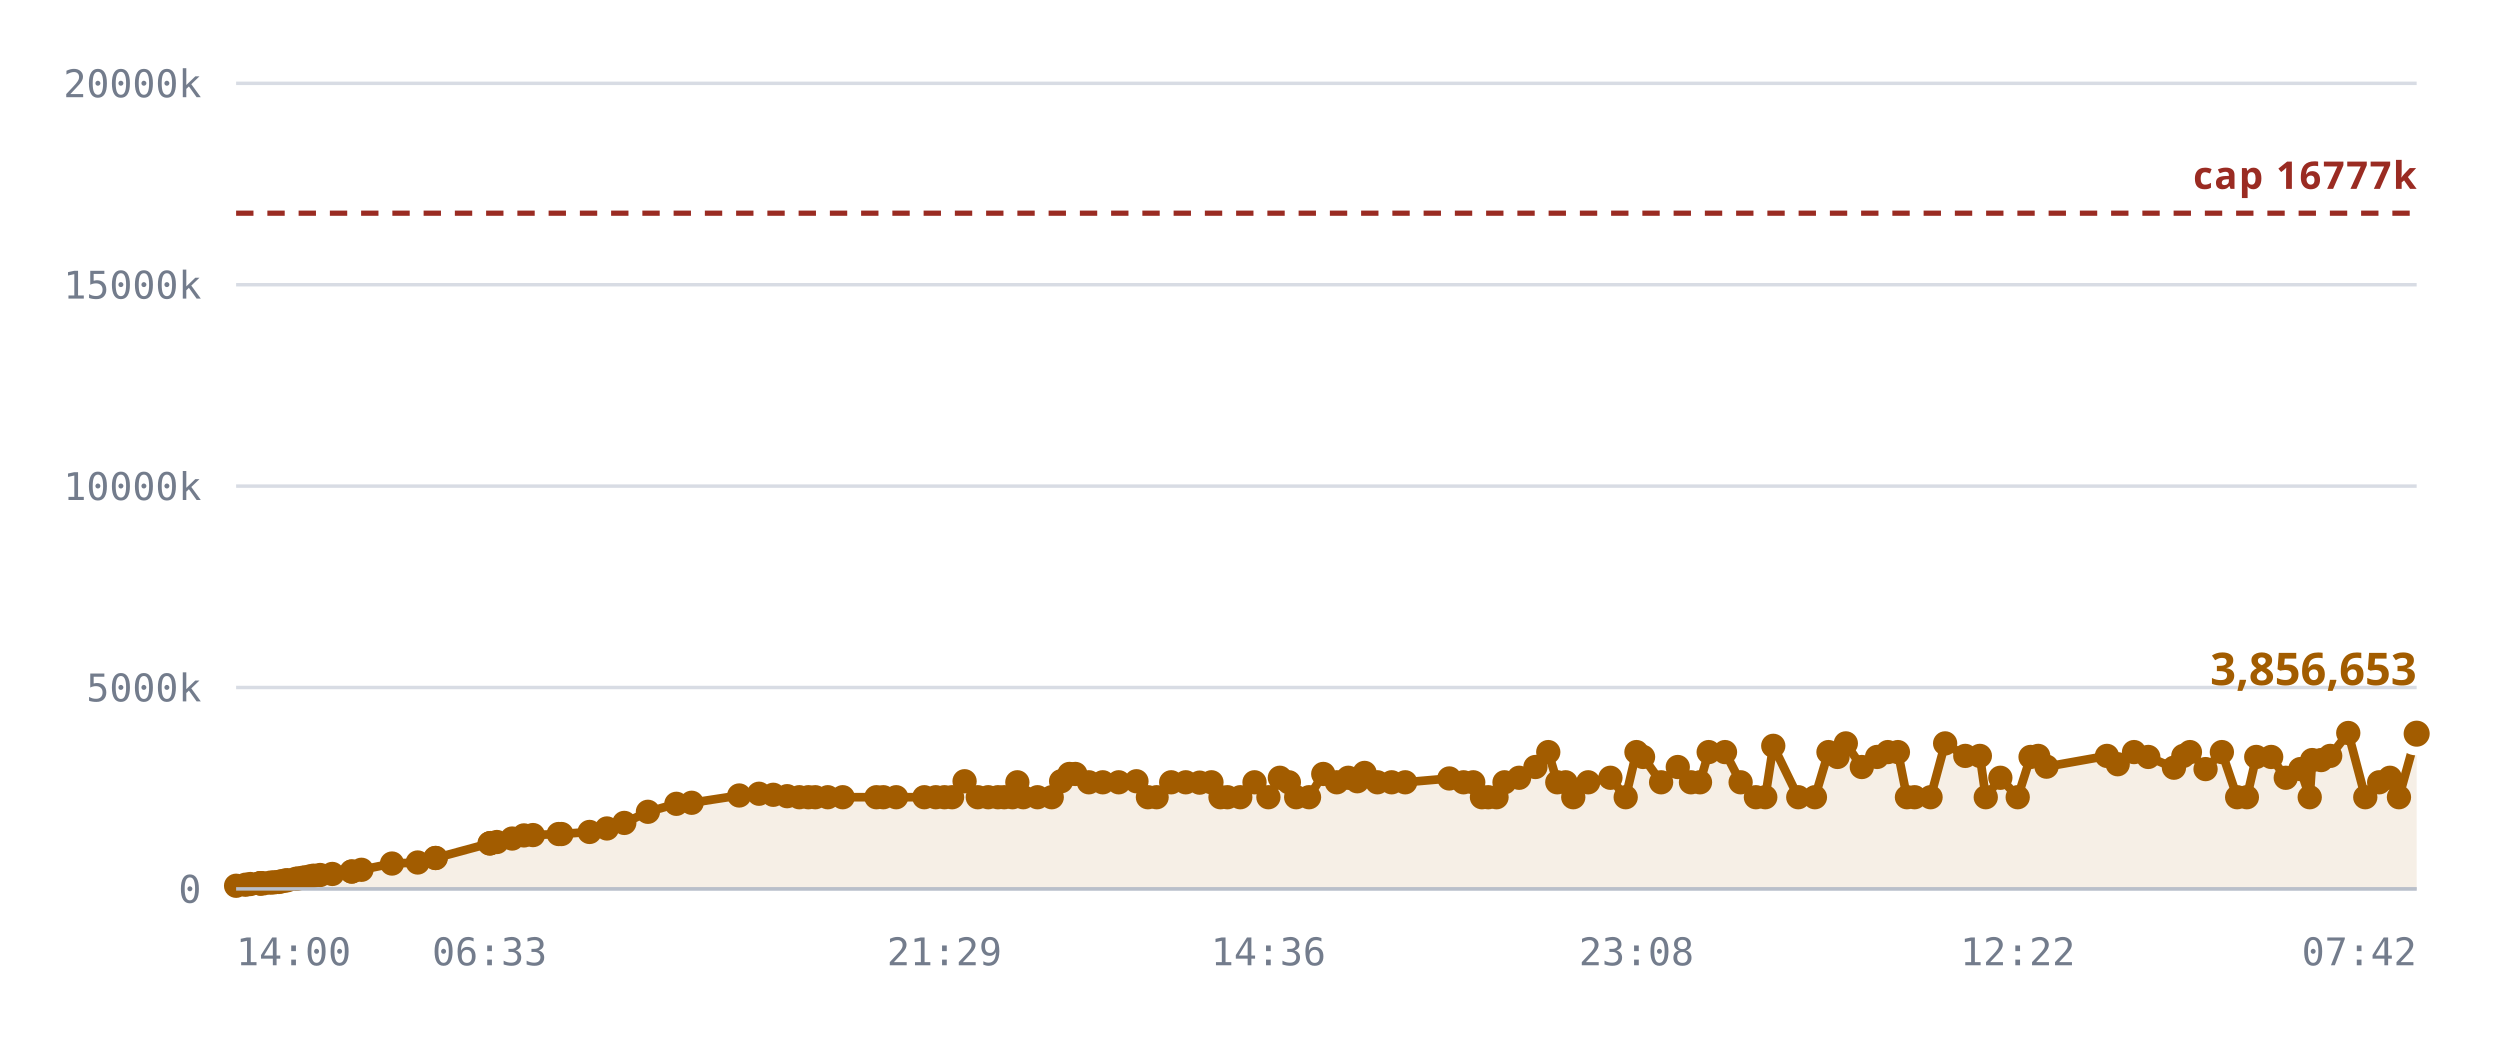
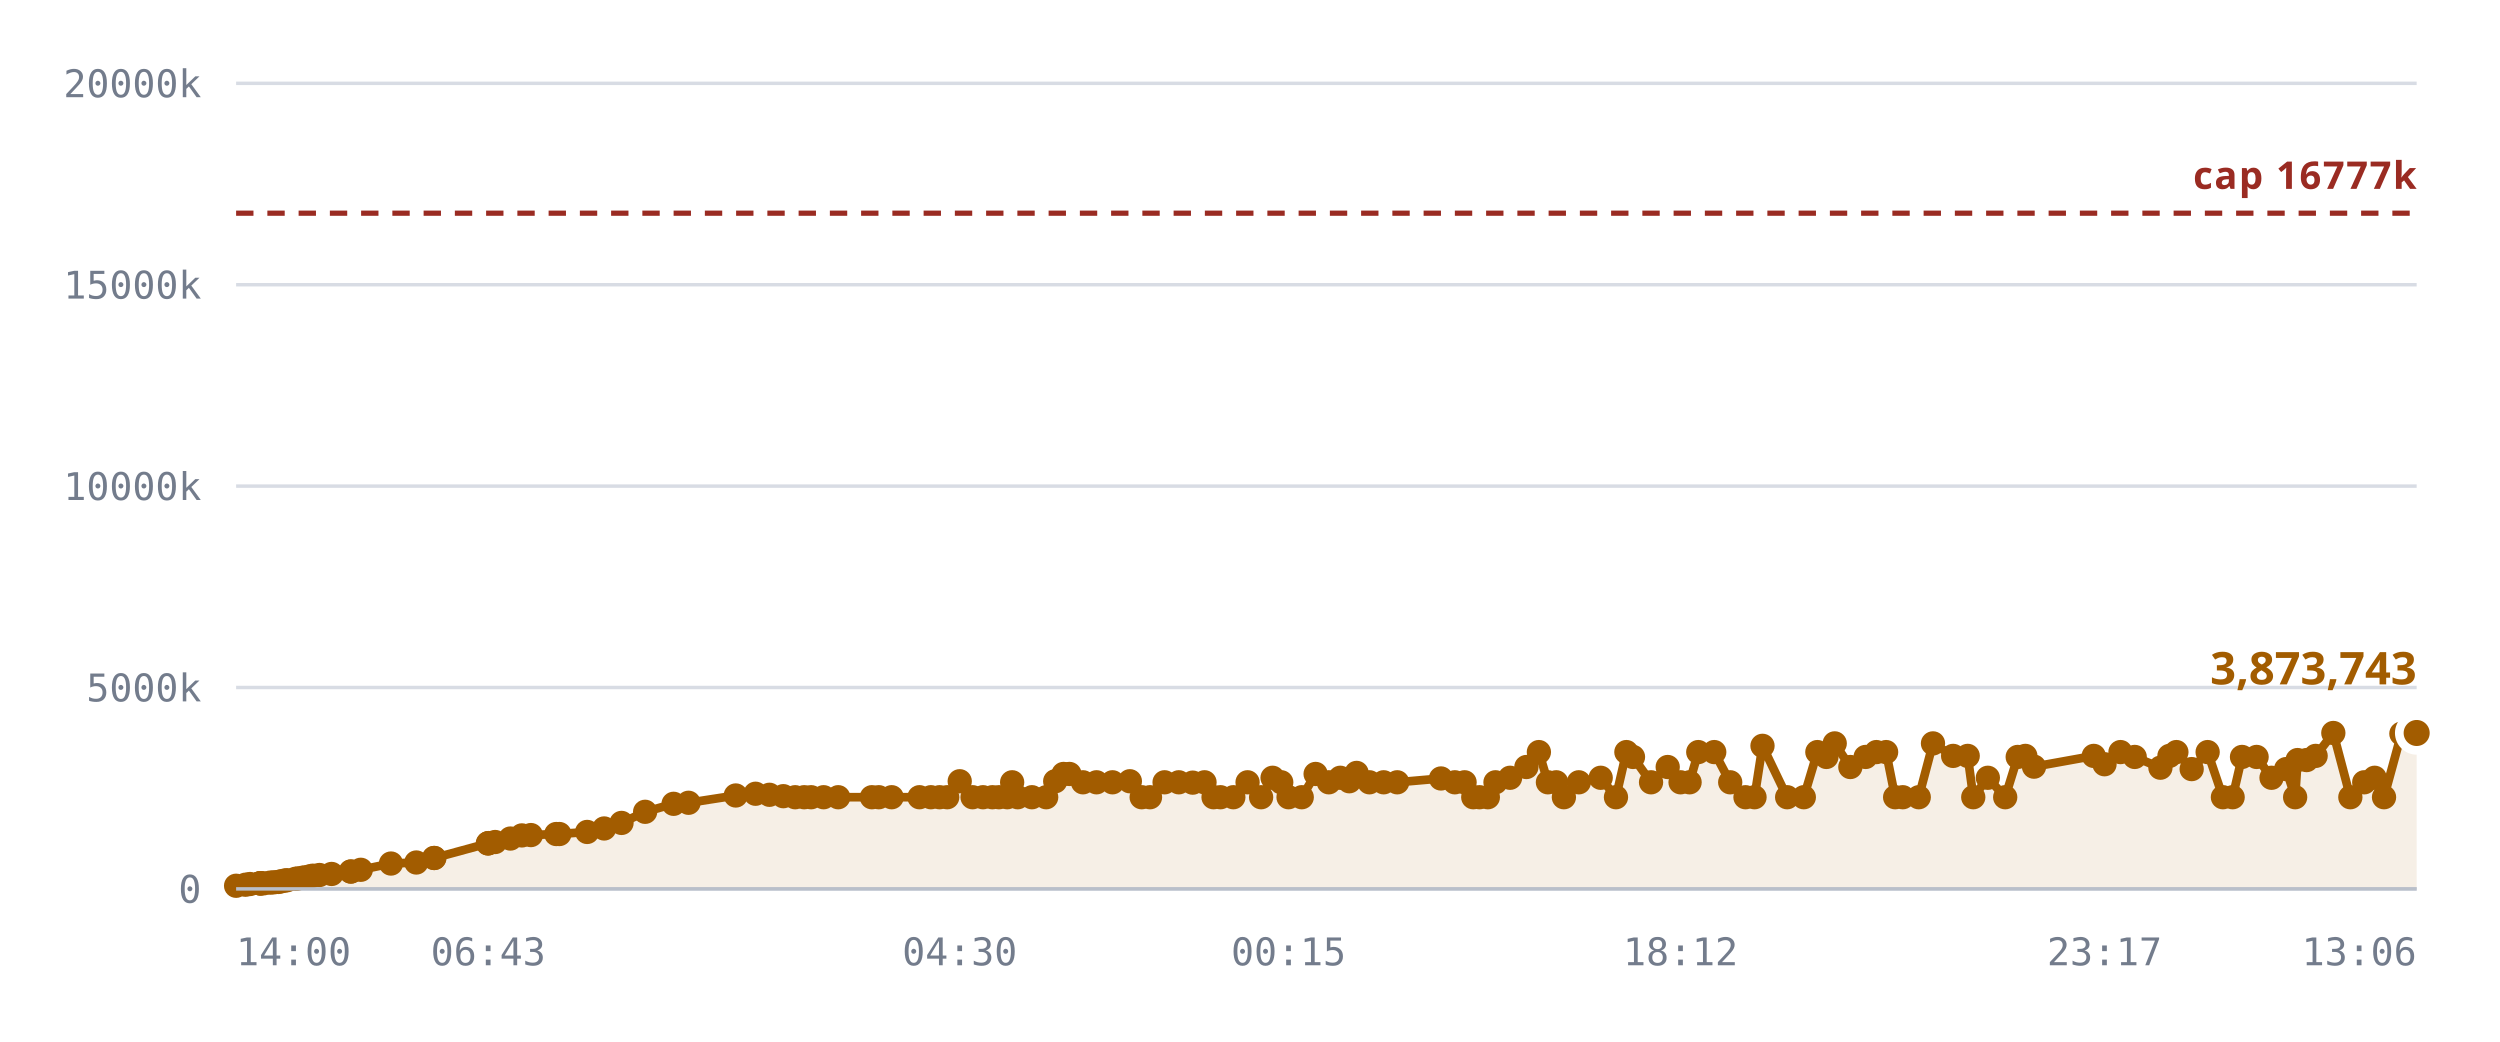
<svg xmlns="http://www.w3.org/2000/svg" viewBox="0 0 720 300" role="img" aria-label="Notes stored against the 16,777,216 cap">
  <style>
    .grid      { stroke: var(--chart-grid, #d8dce4); stroke-width: 1; }
    .cap       { stroke: var(--chart-cap, #9a2b22); stroke-width: 1.5; stroke-dasharray: 5 4; }
    .cap-label { fill: var(--chart-cap, #9a2b22); font: 600 11px Archivo, system-ui, sans-serif; letter-spacing: .04em; }
    .tick      { fill: var(--chart-muted, #737c8c); font: 500 11px "IBM Plex Mono", ui-monospace, monospace; }
    .tick-y    { text-anchor: end; }
    .tick-x    { text-anchor: middle; }
    .series    { fill: none; stroke: var(--chart-line, #a25c00); stroke-width: 2.5; stroke-linejoin: round; stroke-linecap: round; }
    .fill      { fill: var(--chart-fill, rgba(162,92,0,.10)); stroke: none; }
    .dot       { fill: var(--chart-line, #a25c00); }
    .dot-last  { stroke: var(--chart-bg, #fff); stroke-width: 2.5; }
    .end-label { fill: var(--chart-line, #a25c00); font: 700 13px Archivo, system-ui, sans-serif; }
    .axis      { stroke: var(--chart-axis, #b9bfca); stroke-width: 1; }
  </style>
  <line x1="68" y1="256.0" x2="696" y2="256.0" class="grid" />
  <text x="58" y="260.0" class="tick tick-y">0</text>
  <line x1="68" y1="198.0" x2="696" y2="198.0" class="grid" />
  <text x="58" y="202.0" class="tick tick-y">5000k</text>
  <line x1="68" y1="140.0" x2="696" y2="140.0" class="grid" />
  <text x="58" y="144.0" class="tick tick-y">10000k</text>
  <line x1="68" y1="82.0" x2="696" y2="82.0" class="grid" />
  <text x="58" y="86.0" class="tick tick-y">15000k</text>
  <line x1="68" y1="24.0" x2="696" y2="24.0" class="grid" />
  <text x="58" y="28.0" class="tick tick-y">20000k</text>
-   <path d="M68.0,255.1 L70.7,254.8 L72.1,254.6 L74.8,254.4 L74.9,254.4 L75.0,254.4 L75.2,254.4 L75.9,254.4 L77.9,254.2 L79.0,254.1 L80.3,254.0 L81.1,253.8 L82.1,253.6 L82.8,253.5 L85.2,253.1 L85.9,253.0 L87.2,252.8 L87.9,252.7 L89.3,252.4 L90.3,252.2 L92.2,252.0 L95.7,251.7 L101.3,251.0 L101.3,251.0 L104.1,250.5 L112.9,248.7 L120.3,248.4 L125.4,247.1 L125.5,247.1 L141.0,242.9 L141.1,242.9 L141.3,242.8 L143.1,242.5 L147.5,241.5 L150.9,240.6 L153.5,240.5 L160.9,240.2 L161.7,240.2 L169.8,239.6 L174.8,238.6 L179.8,237.0 L186.6,233.8 L194.8,231.5 L199.2,231.2 L212.9,229.1 L218.6,228.6 L222.7,228.9 L226.7,229.3 L230.2,229.6 L232.8,229.6 L234.8,229.6 L238.4,229.6 L242.7,229.6 L252.4,229.6 L254.4,229.6 L258.1,229.6 L266.2,229.6 L269.5,229.6 L272.0,229.6 L274.2,229.6 L277.8,225.0 L281.6,229.6 L284.6,229.6 L287.4,229.6 L289.2,229.6 L291.6,229.6 L293.0,225.3 L294.7,229.6 L298.8,229.6 L302.9,229.6 L305.6,225.0 L308.0,222.9 L309.7,222.9 L313.6,225.3 L317.6,225.3 L322.2,225.3 L327.3,225.0 L330.6,229.6 L333.1,229.6 L337.3,225.3 L341.5,225.3 L345.5,225.4 L348.9,225.3 L351.5,229.6 L353.5,229.6 L357.2,229.6 L361.3,225.3 L365.3,229.6 L368.6,224.0 L371.2,225.3 L373.3,229.6 L377.0,229.6 L381.1,222.9 L385.0,225.3 L388.3,224.0 L390.9,225.0 L393.0,222.6 L396.7,225.3 L400.8,225.3 L404.7,225.3 L417.4,224.2 L421.5,225.3 L424.3,225.3 L426.8,229.6 L428.6,229.6 L431.0,229.6 L433.3,225.3 L437.5,224.0 L442.2,220.9 L445.9,216.6 L448.5,225.3 L450.9,225.3 L453.1,229.6 L457.4,225.3 L463.8,224.0 L468.2,229.6 L471.3,216.6 L473.2,218.0 L478.4,225.3 L483.2,220.9 L487.0,225.3 L489.6,225.3 L492.1,216.6 L496.8,216.6 L501.3,225.3 L505.7,229.6 L508.4,229.6 L510.7,214.8 L517.9,229.6 L522.7,229.6 L526.6,216.6 L529.2,218.0 L531.6,214.1 L536.2,220.9 L540.6,218.0 L543.7,216.6 L546.6,216.6 L549.2,229.6 L551.4,229.6 L556.0,229.6 L560.2,214.1 L566.0,217.7 L570.2,217.7 L571.9,229.6 L576.1,224.0 L581.1,229.6 L584.8,218.0 L587.0,217.7 L589.4,220.8 L606.8,217.7 L609.9,220.1 L614.6,216.6 L618.7,218.0 L626.1,221.1 L628.8,217.7 L630.7,216.6 L635.2,221.5 L639.9,216.6 L644.3,229.6 L647.1,229.6 L649.8,218.0 L654.1,218.0 L658.3,224.0 L662.5,221.5 L665.2,229.6 L665.9,218.9 L668.5,218.9 L671.1,217.7 L676.3,211.1 L681.2,229.6 L685.2,225.3 L688.3,224.0 L690.9,229.6 L696.0,211.3 L696.0,256.0 L68.0,256.0 Z" class="fill" />
+   <path d="M68.0,255.1 L70.7,254.8 L72.0,254.6 L74.8,254.4 L74.9,254.4 L74.9,254.4 L75.2,254.4 L75.9,254.4 L77.8,254.2 L78.9,254.1 L80.2,254.0 L81.0,253.8 L82.0,253.6 L82.7,253.5 L85.1,253.1 L85.8,253.0 L87.1,252.8 L87.8,252.7 L89.2,252.4 L90.1,252.2 L92.0,252.0 L95.5,251.7 L101.0,251.0 L101.1,251.0 L103.9,250.5 L112.6,248.7 L119.9,248.4 L125.0,247.1 L125.1,247.1 L140.5,242.9 L140.6,242.9 L140.7,242.8 L142.6,242.5 L147.0,241.5 L150.3,240.6 L152.9,240.5 L160.2,240.2 L161.1,240.2 L169.1,239.6 L174.0,238.6 L179.0,237.0 L185.8,233.8 L194.0,231.5 L198.3,231.2 L211.9,229.1 L217.6,228.6 L221.6,228.9 L225.6,229.3 L229.0,229.6 L231.6,229.6 L233.6,229.6 L237.2,229.6 L241.4,229.6 L251.1,229.6 L253.1,229.6 L256.8,229.6 L264.8,229.6 L268.1,229.6 L270.6,229.6 L272.8,229.6 L276.4,225.0 L280.1,229.6 L283.1,229.6 L285.8,229.6 L287.7,229.6 L290.1,229.6 L291.5,225.3 L293.1,229.6 L297.2,229.6 L301.3,229.6 L303.9,225.0 L306.3,222.9 L308.0,222.9 L311.9,225.3 L315.8,225.3 L320.4,225.3 L325.4,225.0 L328.8,229.6 L331.2,229.6 L335.4,225.3 L339.5,225.3 L343.5,225.4 L346.9,225.3 L349.5,229.6 L351.5,229.6 L355.2,229.6 L359.3,225.3 L363.2,229.6 L366.5,224.0 L369.0,225.3 L371.1,229.6 L374.9,229.6 L378.9,222.9 L382.7,225.3 L386.0,224.0 L388.6,225.0 L390.7,222.6 L394.4,225.3 L398.5,225.3 L402.4,225.3 L415.0,224.2 L419.0,225.3 L421.8,225.3 L424.3,229.6 L426.1,229.6 L428.5,229.6 L430.7,225.3 L434.9,224.0 L439.6,220.9 L443.2,216.6 L445.8,225.3 L448.2,225.3 L450.4,229.6 L454.7,225.3 L461.0,224.0 L465.4,229.6 L468.4,216.6 L470.3,218.0 L475.5,225.3 L480.3,220.9 L484.0,225.3 L486.6,225.3 L489.1,216.6 L493.7,216.6 L498.3,225.3 L502.7,229.6 L505.3,229.6 L507.6,214.8 L514.7,229.6 L519.5,229.6 L523.4,216.6 L526.0,218.0 L528.4,214.1 L532.9,220.9 L537.3,218.0 L540.4,216.6 L543.2,216.6 L545.8,229.6 L548.0,229.6 L552.6,229.6 L556.7,214.1 L562.5,217.7 L566.7,217.7 L568.3,229.6 L572.5,224.0 L577.5,229.6 L581.1,218.0 L583.3,217.7 L585.8,220.8 L603.0,217.7 L606.1,220.1 L610.7,216.6 L614.8,218.0 L622.2,221.1 L624.8,217.7 L626.8,216.6 L631.2,221.5 L635.8,216.6 L640.2,229.6 L643.0,229.6 L645.7,218.0 L649.9,218.0 L654.2,224.0 L658.4,221.5 L661.0,229.6 L661.7,218.9 L664.3,218.9 L666.9,217.7 L672.0,211.1 L676.9,229.6 L680.9,225.3 L683.9,224.0 L686.6,229.6 L691.6,211.3 L696.0,211.1 L696.0,256.0 L68.0,256.0 Z" class="fill" />
  <line x1="68" y1="61.4" x2="696" y2="61.4" class="cap" />
  <text x="696" y="54.4" class="cap-label" text-anchor="end">cap 16777k</text>
-   <path d="M68.0,255.1 L70.7,254.8 L72.1,254.6 L74.8,254.4 L74.9,254.4 L75.0,254.4 L75.2,254.4 L75.9,254.4 L77.9,254.2 L79.0,254.1 L80.3,254.0 L81.1,253.8 L82.1,253.6 L82.8,253.5 L85.2,253.1 L85.9,253.0 L87.2,252.8 L87.9,252.7 L89.3,252.4 L90.3,252.2 L92.2,252.0 L95.7,251.7 L101.3,251.0 L101.3,251.0 L104.1,250.5 L112.9,248.7 L120.3,248.4 L125.4,247.1 L125.5,247.1 L141.0,242.9 L141.1,242.9 L141.3,242.8 L143.1,242.5 L147.5,241.5 L150.9,240.6 L153.5,240.5 L160.9,240.2 L161.7,240.2 L169.8,239.6 L174.8,238.6 L179.8,237.0 L186.6,233.8 L194.8,231.5 L199.2,231.2 L212.9,229.1 L218.6,228.6 L222.7,228.9 L226.7,229.3 L230.2,229.6 L232.8,229.6 L234.8,229.6 L238.4,229.6 L242.7,229.6 L252.4,229.6 L254.4,229.6 L258.1,229.6 L266.2,229.6 L269.5,229.6 L272.0,229.6 L274.2,229.6 L277.8,225.0 L281.6,229.6 L284.6,229.6 L287.4,229.6 L289.2,229.6 L291.6,229.6 L293.0,225.3 L294.7,229.6 L298.8,229.6 L302.9,229.6 L305.6,225.0 L308.0,222.9 L309.7,222.9 L313.6,225.3 L317.6,225.3 L322.2,225.3 L327.3,225.0 L330.6,229.6 L333.1,229.6 L337.3,225.3 L341.5,225.3 L345.5,225.4 L348.9,225.3 L351.5,229.6 L353.5,229.6 L357.2,229.6 L361.3,225.3 L365.3,229.6 L368.6,224.0 L371.2,225.3 L373.3,229.6 L377.0,229.6 L381.1,222.9 L385.0,225.3 L388.3,224.0 L390.9,225.0 L393.0,222.6 L396.7,225.3 L400.8,225.3 L404.7,225.3 L417.4,224.2 L421.5,225.3 L424.3,225.3 L426.8,229.6 L428.6,229.6 L431.0,229.6 L433.3,225.3 L437.5,224.0 L442.2,220.9 L445.9,216.6 L448.5,225.3 L450.9,225.3 L453.1,229.6 L457.4,225.3 L463.8,224.0 L468.2,229.6 L471.3,216.6 L473.2,218.0 L478.4,225.3 L483.2,220.9 L487.0,225.3 L489.6,225.3 L492.1,216.6 L496.8,216.6 L501.3,225.3 L505.7,229.6 L508.4,229.6 L510.7,214.8 L517.9,229.6 L522.7,229.6 L526.6,216.6 L529.2,218.0 L531.6,214.1 L536.2,220.9 L540.6,218.0 L543.7,216.6 L546.6,216.6 L549.2,229.6 L551.4,229.6 L556.0,229.6 L560.2,214.1 L566.0,217.7 L570.2,217.7 L571.9,229.6 L576.1,224.0 L581.1,229.6 L584.8,218.0 L587.0,217.7 L589.4,220.8 L606.8,217.7 L609.9,220.1 L614.6,216.6 L618.7,218.0 L626.1,221.1 L628.8,217.7 L630.7,216.6 L635.2,221.5 L639.9,216.6 L644.3,229.6 L647.1,229.6 L649.8,218.0 L654.1,218.0 L658.3,224.0 L662.5,221.5 L665.2,229.6 L665.9,218.9 L668.5,218.9 L671.1,217.7 L676.3,211.1 L681.2,229.6 L685.2,225.3 L688.3,224.0 L690.9,229.6 L696.0,211.3" class="series" />
+   <path d="M68.0,255.1 L70.7,254.8 L72.0,254.6 L74.8,254.4 L74.9,254.4 L74.9,254.4 L75.2,254.4 L75.9,254.4 L77.8,254.2 L78.9,254.1 L80.2,254.0 L81.0,253.8 L82.0,253.6 L82.7,253.5 L85.1,253.1 L85.8,253.0 L87.1,252.8 L87.8,252.7 L89.2,252.4 L90.1,252.2 L92.0,252.0 L95.5,251.7 L101.0,251.0 L101.1,251.0 L103.9,250.5 L112.6,248.7 L119.9,248.4 L125.0,247.1 L125.1,247.1 L140.5,242.9 L140.6,242.9 L140.7,242.8 L142.6,242.5 L147.0,241.5 L150.3,240.6 L152.9,240.5 L160.2,240.2 L161.1,240.2 L169.1,239.6 L174.0,238.6 L179.0,237.0 L185.8,233.8 L194.0,231.5 L198.3,231.2 L211.9,229.1 L217.6,228.6 L221.6,228.9 L225.6,229.3 L229.0,229.6 L231.6,229.6 L233.6,229.6 L237.2,229.6 L241.4,229.6 L251.1,229.6 L253.1,229.6 L256.8,229.6 L264.8,229.6 L268.1,229.6 L270.6,229.6 L272.8,229.6 L276.4,225.0 L280.1,229.6 L283.1,229.6 L285.8,229.6 L287.7,229.6 L290.1,229.6 L291.5,225.3 L293.1,229.6 L297.2,229.6 L301.3,229.6 L303.9,225.0 L306.3,222.9 L308.0,222.9 L311.9,225.3 L315.8,225.3 L320.4,225.3 L325.4,225.0 L328.8,229.6 L331.2,229.6 L335.4,225.3 L339.5,225.3 L343.5,225.4 L346.9,225.3 L349.5,229.6 L351.5,229.6 L355.2,229.6 L359.3,225.3 L363.2,229.6 L366.5,224.0 L369.0,225.3 L371.1,229.6 L374.9,229.6 L378.9,222.9 L382.7,225.3 L386.0,224.0 L388.6,225.0 L390.7,222.6 L394.4,225.3 L398.5,225.3 L402.4,225.3 L415.0,224.2 L419.0,225.3 L421.8,225.3 L424.3,229.6 L426.1,229.6 L428.5,229.6 L430.7,225.3 L434.9,224.0 L439.6,220.9 L443.2,216.6 L445.8,225.3 L448.2,225.3 L450.4,229.6 L454.7,225.3 L461.0,224.0 L465.4,229.6 L468.4,216.6 L470.3,218.0 L475.5,225.3 L480.3,220.9 L484.0,225.3 L486.6,225.3 L489.1,216.6 L493.7,216.6 L498.3,225.3 L502.7,229.6 L505.3,229.6 L507.6,214.8 L514.7,229.6 L519.5,229.6 L523.4,216.6 L526.0,218.0 L528.4,214.1 L532.9,220.9 L537.3,218.0 L540.4,216.6 L543.2,216.6 L545.8,229.6 L548.0,229.6 L552.6,229.6 L556.7,214.1 L562.5,217.7 L566.7,217.7 L568.3,229.6 L572.5,224.0 L577.5,229.6 L581.1,218.0 L583.3,217.7 L585.8,220.8 L603.0,217.7 L606.1,220.1 L610.7,216.6 L614.8,218.0 L622.2,221.1 L624.8,217.7 L626.8,216.6 L631.2,221.5 L635.8,216.6 L640.2,229.6 L643.0,229.6 L645.7,218.0 L649.9,218.0 L654.2,224.0 L658.4,221.5 L661.0,229.6 L661.7,218.9 L664.3,218.9 L666.9,217.7 L672.0,211.1 L676.9,229.6 L680.9,225.3 L683.9,224.0 L686.6,229.6 L691.6,211.3 L696.0,211.1" class="series" />
  <circle cx="68.0" cy="255.1" r="3.5" class="dot" />
  <circle cx="70.7" cy="254.8" r="3.5" class="dot" />
-   <circle cx="72.1" cy="254.6" r="3.5" class="dot" />
+   <circle cx="72.0" cy="254.6" r="3.5" class="dot" />
  <circle cx="74.8" cy="254.4" r="3.5" class="dot" />
  <circle cx="74.9" cy="254.4" r="3.5" class="dot" />
-   <circle cx="75.0" cy="254.4" r="3.5" class="dot" />
+   <circle cx="74.9" cy="254.4" r="3.5" class="dot" />
  <circle cx="75.2" cy="254.4" r="3.5" class="dot" />
  <circle cx="75.9" cy="254.4" r="3.5" class="dot" />
-   <circle cx="77.9" cy="254.2" r="3.5" class="dot" />
-   <circle cx="79.0" cy="254.1" r="3.5" class="dot" />
-   <circle cx="80.3" cy="254.0" r="3.5" class="dot" />
-   <circle cx="81.1" cy="253.8" r="3.5" class="dot" />
-   <circle cx="82.1" cy="253.6" r="3.5" class="dot" />
-   <circle cx="82.8" cy="253.5" r="3.5" class="dot" />
-   <circle cx="85.2" cy="253.1" r="3.5" class="dot" />
-   <circle cx="85.9" cy="253.0" r="3.5" class="dot" />
-   <circle cx="87.2" cy="252.8" r="3.5" class="dot" />
-   <circle cx="87.9" cy="252.7" r="3.5" class="dot" />
-   <circle cx="89.3" cy="252.4" r="3.5" class="dot" />
-   <circle cx="90.3" cy="252.2" r="3.5" class="dot" />
-   <circle cx="92.2" cy="252.0" r="3.5" class="dot" />
-   <circle cx="95.7" cy="251.7" r="3.5" class="dot" />
-   <circle cx="101.3" cy="251.0" r="3.5" class="dot" />
-   <circle cx="101.3" cy="251.0" r="3.5" class="dot" />
-   <circle cx="104.1" cy="250.5" r="3.5" class="dot" />
-   <circle cx="112.9" cy="248.7" r="3.5" class="dot" />
-   <circle cx="120.3" cy="248.4" r="3.5" class="dot" />
-   <circle cx="125.4" cy="247.1" r="3.5" class="dot" />
-   <circle cx="125.5" cy="247.1" r="3.5" class="dot" />
-   <circle cx="141.0" cy="242.9" r="3.5" class="dot" />
-   <circle cx="141.1" cy="242.9" r="3.5" class="dot" />
-   <circle cx="141.3" cy="242.8" r="3.5" class="dot" />
-   <circle cx="143.1" cy="242.5" r="3.5" class="dot" />
-   <circle cx="147.5" cy="241.5" r="3.5" class="dot" />
-   <circle cx="150.9" cy="240.6" r="3.5" class="dot" />
-   <circle cx="153.5" cy="240.5" r="3.5" class="dot" />
-   <circle cx="160.9" cy="240.2" r="3.5" class="dot" />
-   <circle cx="161.7" cy="240.2" r="3.5" class="dot" />
-   <circle cx="169.8" cy="239.6" r="3.5" class="dot" />
-   <circle cx="174.8" cy="238.6" r="3.5" class="dot" />
-   <circle cx="179.8" cy="237.0" r="3.5" class="dot" />
-   <circle cx="186.6" cy="233.8" r="3.5" class="dot" />
-   <circle cx="194.8" cy="231.5" r="3.5" class="dot" />
-   <circle cx="199.2" cy="231.2" r="3.5" class="dot" />
-   <circle cx="212.9" cy="229.1" r="3.5" class="dot" />
-   <circle cx="218.6" cy="228.6" r="3.5" class="dot" />
-   <circle cx="222.7" cy="228.9" r="3.5" class="dot" />
-   <circle cx="226.7" cy="229.3" r="3.5" class="dot" />
-   <circle cx="230.2" cy="229.6" r="3.5" class="dot" />
-   <circle cx="232.8" cy="229.6" r="3.5" class="dot" />
-   <circle cx="234.8" cy="229.6" r="3.5" class="dot" />
-   <circle cx="238.4" cy="229.6" r="3.5" class="dot" />
-   <circle cx="242.7" cy="229.6" r="3.5" class="dot" />
-   <circle cx="252.4" cy="229.6" r="3.5" class="dot" />
-   <circle cx="254.4" cy="229.6" r="3.5" class="dot" />
-   <circle cx="258.1" cy="229.6" r="3.5" class="dot" />
-   <circle cx="266.2" cy="229.6" r="3.5" class="dot" />
-   <circle cx="269.5" cy="229.6" r="3.5" class="dot" />
-   <circle cx="272.0" cy="229.6" r="3.5" class="dot" />
-   <circle cx="274.2" cy="229.6" r="3.5" class="dot" />
-   <circle cx="277.8" cy="225.0" r="3.5" class="dot" />
-   <circle cx="281.6" cy="229.6" r="3.5" class="dot" />
-   <circle cx="284.6" cy="229.6" r="3.5" class="dot" />
-   <circle cx="287.4" cy="229.6" r="3.5" class="dot" />
-   <circle cx="289.2" cy="229.6" r="3.5" class="dot" />
-   <circle cx="291.6" cy="229.6" r="3.5" class="dot" />
-   <circle cx="293.0" cy="225.3" r="3.5" class="dot" />
-   <circle cx="294.7" cy="229.6" r="3.5" class="dot" />
-   <circle cx="298.8" cy="229.6" r="3.5" class="dot" />
-   <circle cx="302.9" cy="229.6" r="3.5" class="dot" />
-   <circle cx="305.6" cy="225.0" r="3.5" class="dot" />
+   <circle cx="77.8" cy="254.2" r="3.5" class="dot" />
+   <circle cx="78.9" cy="254.1" r="3.5" class="dot" />
+   <circle cx="80.2" cy="254.0" r="3.5" class="dot" />
+   <circle cx="81.0" cy="253.8" r="3.5" class="dot" />
+   <circle cx="82.0" cy="253.6" r="3.5" class="dot" />
+   <circle cx="82.7" cy="253.5" r="3.5" class="dot" />
+   <circle cx="85.1" cy="253.1" r="3.5" class="dot" />
+   <circle cx="85.8" cy="253.0" r="3.5" class="dot" />
+   <circle cx="87.1" cy="252.8" r="3.5" class="dot" />
+   <circle cx="87.8" cy="252.7" r="3.5" class="dot" />
+   <circle cx="89.2" cy="252.4" r="3.5" class="dot" />
+   <circle cx="90.1" cy="252.2" r="3.5" class="dot" />
+   <circle cx="92.0" cy="252.0" r="3.5" class="dot" />
+   <circle cx="95.5" cy="251.7" r="3.5" class="dot" />
+   <circle cx="101.0" cy="251.0" r="3.5" class="dot" />
+   <circle cx="101.1" cy="251.0" r="3.5" class="dot" />
+   <circle cx="103.9" cy="250.5" r="3.5" class="dot" />
+   <circle cx="112.6" cy="248.7" r="3.5" class="dot" />
+   <circle cx="119.9" cy="248.4" r="3.5" class="dot" />
+   <circle cx="125.0" cy="247.1" r="3.5" class="dot" />
+   <circle cx="125.1" cy="247.1" r="3.5" class="dot" />
+   <circle cx="140.5" cy="242.9" r="3.5" class="dot" />
+   <circle cx="140.6" cy="242.9" r="3.5" class="dot" />
+   <circle cx="140.7" cy="242.8" r="3.5" class="dot" />
+   <circle cx="142.6" cy="242.5" r="3.5" class="dot" />
+   <circle cx="147.0" cy="241.5" r="3.5" class="dot" />
+   <circle cx="150.3" cy="240.6" r="3.5" class="dot" />
+   <circle cx="152.9" cy="240.5" r="3.5" class="dot" />
+   <circle cx="160.2" cy="240.2" r="3.5" class="dot" />
+   <circle cx="161.1" cy="240.2" r="3.5" class="dot" />
+   <circle cx="169.1" cy="239.6" r="3.5" class="dot" />
+   <circle cx="174.0" cy="238.6" r="3.5" class="dot" />
+   <circle cx="179.0" cy="237.0" r="3.5" class="dot" />
+   <circle cx="185.8" cy="233.8" r="3.5" class="dot" />
+   <circle cx="194.0" cy="231.5" r="3.5" class="dot" />
+   <circle cx="198.3" cy="231.2" r="3.5" class="dot" />
+   <circle cx="211.9" cy="229.1" r="3.5" class="dot" />
+   <circle cx="217.6" cy="228.6" r="3.5" class="dot" />
+   <circle cx="221.6" cy="228.9" r="3.5" class="dot" />
+   <circle cx="225.6" cy="229.3" r="3.5" class="dot" />
+   <circle cx="229.0" cy="229.6" r="3.5" class="dot" />
+   <circle cx="231.6" cy="229.6" r="3.5" class="dot" />
+   <circle cx="233.6" cy="229.6" r="3.5" class="dot" />
+   <circle cx="237.2" cy="229.6" r="3.5" class="dot" />
+   <circle cx="241.4" cy="229.6" r="3.5" class="dot" />
+   <circle cx="251.1" cy="229.6" r="3.5" class="dot" />
+   <circle cx="253.1" cy="229.6" r="3.5" class="dot" />
+   <circle cx="256.8" cy="229.6" r="3.5" class="dot" />
+   <circle cx="264.8" cy="229.6" r="3.5" class="dot" />
+   <circle cx="268.1" cy="229.6" r="3.5" class="dot" />
+   <circle cx="270.6" cy="229.6" r="3.5" class="dot" />
+   <circle cx="272.8" cy="229.6" r="3.5" class="dot" />
+   <circle cx="276.4" cy="225.0" r="3.5" class="dot" />
+   <circle cx="280.1" cy="229.6" r="3.5" class="dot" />
+   <circle cx="283.1" cy="229.6" r="3.5" class="dot" />
+   <circle cx="285.8" cy="229.6" r="3.5" class="dot" />
+   <circle cx="287.7" cy="229.6" r="3.5" class="dot" />
+   <circle cx="290.1" cy="229.6" r="3.5" class="dot" />
+   <circle cx="291.5" cy="225.3" r="3.5" class="dot" />
+   <circle cx="293.1" cy="229.6" r="3.5" class="dot" />
+   <circle cx="297.2" cy="229.6" r="3.5" class="dot" />
+   <circle cx="301.3" cy="229.6" r="3.5" class="dot" />
+   <circle cx="303.9" cy="225.0" r="3.5" class="dot" />
+   <circle cx="306.3" cy="222.9" r="3.5" class="dot" />
  <circle cx="308.0" cy="222.9" r="3.5" class="dot" />
-   <circle cx="309.7" cy="222.9" r="3.5" class="dot" />
-   <circle cx="313.6" cy="225.3" r="3.5" class="dot" />
-   <circle cx="317.6" cy="225.3" r="3.5" class="dot" />
-   <circle cx="322.2" cy="225.3" r="3.5" class="dot" />
-   <circle cx="327.3" cy="225.0" r="3.5" class="dot" />
-   <circle cx="330.6" cy="229.6" r="3.5" class="dot" />
-   <circle cx="333.1" cy="229.6" r="3.5" class="dot" />
-   <circle cx="337.3" cy="225.3" r="3.5" class="dot" />
-   <circle cx="341.5" cy="225.3" r="3.5" class="dot" />
-   <circle cx="345.5" cy="225.4" r="3.5" class="dot" />
-   <circle cx="348.9" cy="225.3" r="3.5" class="dot" />
+   <circle cx="311.9" cy="225.3" r="3.5" class="dot" />
+   <circle cx="315.8" cy="225.3" r="3.5" class="dot" />
+   <circle cx="320.4" cy="225.3" r="3.5" class="dot" />
+   <circle cx="325.4" cy="225.0" r="3.5" class="dot" />
+   <circle cx="328.8" cy="229.6" r="3.5" class="dot" />
+   <circle cx="331.2" cy="229.6" r="3.5" class="dot" />
+   <circle cx="335.4" cy="225.3" r="3.5" class="dot" />
+   <circle cx="339.5" cy="225.3" r="3.5" class="dot" />
+   <circle cx="343.5" cy="225.4" r="3.5" class="dot" />
+   <circle cx="346.9" cy="225.3" r="3.5" class="dot" />
+   <circle cx="349.5" cy="229.6" r="3.5" class="dot" />
  <circle cx="351.5" cy="229.6" r="3.5" class="dot" />
-   <circle cx="353.5" cy="229.6" r="3.5" class="dot" />
-   <circle cx="357.2" cy="229.6" r="3.5" class="dot" />
-   <circle cx="361.3" cy="225.3" r="3.5" class="dot" />
-   <circle cx="365.3" cy="229.6" r="3.5" class="dot" />
-   <circle cx="368.6" cy="224.0" r="3.5" class="dot" />
-   <circle cx="371.2" cy="225.3" r="3.5" class="dot" />
-   <circle cx="373.3" cy="229.6" r="3.5" class="dot" />
-   <circle cx="377.0" cy="229.6" r="3.5" class="dot" />
-   <circle cx="381.1" cy="222.9" r="3.5" class="dot" />
-   <circle cx="385.0" cy="225.3" r="3.5" class="dot" />
-   <circle cx="388.3" cy="224.0" r="3.5" class="dot" />
-   <circle cx="390.9" cy="225.0" r="3.5" class="dot" />
-   <circle cx="393.0" cy="222.6" r="3.5" class="dot" />
-   <circle cx="396.7" cy="225.3" r="3.5" class="dot" />
-   <circle cx="400.8" cy="225.3" r="3.5" class="dot" />
-   <circle cx="404.7" cy="225.3" r="3.5" class="dot" />
-   <circle cx="417.4" cy="224.2" r="3.5" class="dot" />
-   <circle cx="421.5" cy="225.3" r="3.5" class="dot" />
-   <circle cx="424.3" cy="225.3" r="3.5" class="dot" />
-   <circle cx="426.8" cy="229.6" r="3.5" class="dot" />
-   <circle cx="428.6" cy="229.6" r="3.5" class="dot" />
-   <circle cx="431.0" cy="229.6" r="3.5" class="dot" />
-   <circle cx="433.3" cy="225.3" r="3.5" class="dot" />
-   <circle cx="437.5" cy="224.0" r="3.5" class="dot" />
-   <circle cx="442.2" cy="220.9" r="3.5" class="dot" />
-   <circle cx="445.9" cy="216.6" r="3.5" class="dot" />
-   <circle cx="448.5" cy="225.3" r="3.5" class="dot" />
-   <circle cx="450.9" cy="225.3" r="3.5" class="dot" />
-   <circle cx="453.1" cy="229.6" r="3.5" class="dot" />
-   <circle cx="457.4" cy="225.3" r="3.5" class="dot" />
-   <circle cx="463.8" cy="224.0" r="3.5" class="dot" />
-   <circle cx="468.2" cy="229.6" r="3.5" class="dot" />
-   <circle cx="471.3" cy="216.6" r="3.5" class="dot" />
-   <circle cx="473.2" cy="218.0" r="3.5" class="dot" />
-   <circle cx="478.4" cy="225.3" r="3.5" class="dot" />
-   <circle cx="483.2" cy="220.9" r="3.5" class="dot" />
-   <circle cx="487.0" cy="225.3" r="3.5" class="dot" />
-   <circle cx="489.6" cy="225.3" r="3.5" class="dot" />
-   <circle cx="492.1" cy="216.6" r="3.5" class="dot" />
-   <circle cx="496.8" cy="216.6" r="3.5" class="dot" />
-   <circle cx="501.3" cy="225.3" r="3.5" class="dot" />
-   <circle cx="505.7" cy="229.6" r="3.5" class="dot" />
-   <circle cx="508.4" cy="229.6" r="3.5" class="dot" />
-   <circle cx="510.7" cy="214.8" r="3.5" class="dot" />
-   <circle cx="517.9" cy="229.6" r="3.5" class="dot" />
-   <circle cx="522.7" cy="229.6" r="3.5" class="dot" />
-   <circle cx="526.6" cy="216.6" r="3.5" class="dot" />
-   <circle cx="529.2" cy="218.0" r="3.5" class="dot" />
-   <circle cx="531.6" cy="214.1" r="3.5" class="dot" />
-   <circle cx="536.2" cy="220.9" r="3.5" class="dot" />
-   <circle cx="540.6" cy="218.0" r="3.5" class="dot" />
-   <circle cx="543.7" cy="216.6" r="3.5" class="dot" />
-   <circle cx="546.6" cy="216.6" r="3.5" class="dot" />
-   <circle cx="549.2" cy="229.6" r="3.5" class="dot" />
-   <circle cx="551.4" cy="229.6" r="3.5" class="dot" />
-   <circle cx="556.0" cy="229.6" r="3.5" class="dot" />
-   <circle cx="560.2" cy="214.1" r="3.5" class="dot" />
-   <circle cx="566.0" cy="217.7" r="3.5" class="dot" />
-   <circle cx="570.2" cy="217.7" r="3.5" class="dot" />
-   <circle cx="571.9" cy="229.6" r="3.5" class="dot" />
-   <circle cx="576.1" cy="224.0" r="3.5" class="dot" />
-   <circle cx="581.1" cy="229.6" r="3.5" class="dot" />
-   <circle cx="584.8" cy="218.0" r="3.5" class="dot" />
-   <circle cx="587.0" cy="217.7" r="3.5" class="dot" />
-   <circle cx="589.4" cy="220.8" r="3.5" class="dot" />
-   <circle cx="606.8" cy="217.7" r="3.5" class="dot" />
-   <circle cx="609.9" cy="220.1" r="3.5" class="dot" />
-   <circle cx="614.6" cy="216.6" r="3.5" class="dot" />
-   <circle cx="618.7" cy="218.0" r="3.5" class="dot" />
-   <circle cx="626.1" cy="221.1" r="3.5" class="dot" />
-   <circle cx="628.8" cy="217.7" r="3.5" class="dot" />
-   <circle cx="630.7" cy="216.6" r="3.5" class="dot" />
-   <circle cx="635.2" cy="221.5" r="3.5" class="dot" />
-   <circle cx="639.9" cy="216.6" r="3.5" class="dot" />
-   <circle cx="644.3" cy="229.6" r="3.5" class="dot" />
-   <circle cx="647.1" cy="229.6" r="3.5" class="dot" />
-   <circle cx="649.8" cy="218.0" r="3.5" class="dot" />
-   <circle cx="654.1" cy="218.0" r="3.5" class="dot" />
-   <circle cx="658.3" cy="224.0" r="3.5" class="dot" />
-   <circle cx="662.5" cy="221.5" r="3.5" class="dot" />
-   <circle cx="665.2" cy="229.6" r="3.5" class="dot" />
-   <circle cx="665.9" cy="218.9" r="3.5" class="dot" />
-   <circle cx="668.5" cy="218.9" r="3.5" class="dot" />
-   <circle cx="671.1" cy="217.7" r="3.5" class="dot" />
-   <circle cx="676.3" cy="211.1" r="3.5" class="dot" />
-   <circle cx="681.2" cy="229.6" r="3.5" class="dot" />
-   <circle cx="685.2" cy="225.3" r="3.5" class="dot" />
-   <circle cx="688.3" cy="224.0" r="3.5" class="dot" />
-   <circle cx="690.9" cy="229.6" r="3.5" class="dot" />
-   <circle cx="696.0" cy="211.3" r="5" class="dot dot-last" />
-   <text x="696.0" y="197.3" class="end-label" text-anchor="end">3,856,653</text>
+   <circle cx="355.2" cy="229.6" r="3.5" class="dot" />
+   <circle cx="359.3" cy="225.3" r="3.5" class="dot" />
+   <circle cx="363.2" cy="229.6" r="3.5" class="dot" />
+   <circle cx="366.5" cy="224.0" r="3.5" class="dot" />
+   <circle cx="369.0" cy="225.3" r="3.5" class="dot" />
+   <circle cx="371.1" cy="229.6" r="3.5" class="dot" />
+   <circle cx="374.9" cy="229.6" r="3.5" class="dot" />
+   <circle cx="378.9" cy="222.9" r="3.5" class="dot" />
+   <circle cx="382.7" cy="225.3" r="3.5" class="dot" />
+   <circle cx="386.0" cy="224.0" r="3.5" class="dot" />
+   <circle cx="388.6" cy="225.0" r="3.5" class="dot" />
+   <circle cx="390.7" cy="222.6" r="3.5" class="dot" />
+   <circle cx="394.4" cy="225.3" r="3.5" class="dot" />
+   <circle cx="398.5" cy="225.3" r="3.5" class="dot" />
+   <circle cx="402.4" cy="225.3" r="3.5" class="dot" />
+   <circle cx="415.0" cy="224.2" r="3.5" class="dot" />
+   <circle cx="419.0" cy="225.3" r="3.5" class="dot" />
+   <circle cx="421.8" cy="225.3" r="3.5" class="dot" />
+   <circle cx="424.3" cy="229.6" r="3.5" class="dot" />
+   <circle cx="426.1" cy="229.6" r="3.5" class="dot" />
+   <circle cx="428.5" cy="229.6" r="3.5" class="dot" />
+   <circle cx="430.7" cy="225.3" r="3.5" class="dot" />
+   <circle cx="434.9" cy="224.0" r="3.5" class="dot" />
+   <circle cx="439.6" cy="220.9" r="3.5" class="dot" />
+   <circle cx="443.2" cy="216.6" r="3.5" class="dot" />
+   <circle cx="445.8" cy="225.3" r="3.5" class="dot" />
+   <circle cx="448.2" cy="225.3" r="3.5" class="dot" />
+   <circle cx="450.4" cy="229.6" r="3.5" class="dot" />
+   <circle cx="454.7" cy="225.3" r="3.5" class="dot" />
+   <circle cx="461.0" cy="224.0" r="3.5" class="dot" />
+   <circle cx="465.4" cy="229.6" r="3.5" class="dot" />
+   <circle cx="468.4" cy="216.6" r="3.5" class="dot" />
+   <circle cx="470.3" cy="218.0" r="3.5" class="dot" />
+   <circle cx="475.5" cy="225.3" r="3.5" class="dot" />
+   <circle cx="480.3" cy="220.9" r="3.5" class="dot" />
+   <circle cx="484.0" cy="225.3" r="3.5" class="dot" />
+   <circle cx="486.6" cy="225.3" r="3.5" class="dot" />
+   <circle cx="489.1" cy="216.6" r="3.5" class="dot" />
+   <circle cx="493.7" cy="216.6" r="3.5" class="dot" />
+   <circle cx="498.3" cy="225.3" r="3.5" class="dot" />
+   <circle cx="502.7" cy="229.6" r="3.5" class="dot" />
+   <circle cx="505.3" cy="229.6" r="3.5" class="dot" />
+   <circle cx="507.6" cy="214.8" r="3.5" class="dot" />
+   <circle cx="514.7" cy="229.6" r="3.5" class="dot" />
+   <circle cx="519.5" cy="229.6" r="3.5" class="dot" />
+   <circle cx="523.4" cy="216.6" r="3.5" class="dot" />
+   <circle cx="526.0" cy="218.0" r="3.5" class="dot" />
+   <circle cx="528.4" cy="214.1" r="3.5" class="dot" />
+   <circle cx="532.9" cy="220.9" r="3.5" class="dot" />
+   <circle cx="537.3" cy="218.0" r="3.5" class="dot" />
+   <circle cx="540.4" cy="216.6" r="3.5" class="dot" />
+   <circle cx="543.2" cy="216.6" r="3.5" class="dot" />
+   <circle cx="545.8" cy="229.6" r="3.5" class="dot" />
+   <circle cx="548.0" cy="229.6" r="3.5" class="dot" />
+   <circle cx="552.6" cy="229.6" r="3.5" class="dot" />
+   <circle cx="556.7" cy="214.1" r="3.5" class="dot" />
+   <circle cx="562.5" cy="217.7" r="3.5" class="dot" />
+   <circle cx="566.7" cy="217.7" r="3.5" class="dot" />
+   <circle cx="568.3" cy="229.6" r="3.5" class="dot" />
+   <circle cx="572.5" cy="224.0" r="3.5" class="dot" />
+   <circle cx="577.5" cy="229.6" r="3.5" class="dot" />
+   <circle cx="581.1" cy="218.0" r="3.5" class="dot" />
+   <circle cx="583.3" cy="217.7" r="3.5" class="dot" />
+   <circle cx="585.8" cy="220.8" r="3.5" class="dot" />
+   <circle cx="603.0" cy="217.7" r="3.5" class="dot" />
+   <circle cx="606.1" cy="220.1" r="3.5" class="dot" />
+   <circle cx="610.7" cy="216.6" r="3.5" class="dot" />
+   <circle cx="614.8" cy="218.0" r="3.5" class="dot" />
+   <circle cx="622.2" cy="221.1" r="3.5" class="dot" />
+   <circle cx="624.8" cy="217.7" r="3.5" class="dot" />
+   <circle cx="626.8" cy="216.6" r="3.5" class="dot" />
+   <circle cx="631.2" cy="221.5" r="3.5" class="dot" />
+   <circle cx="635.8" cy="216.6" r="3.5" class="dot" />
+   <circle cx="640.2" cy="229.6" r="3.5" class="dot" />
+   <circle cx="643.0" cy="229.6" r="3.5" class="dot" />
+   <circle cx="645.7" cy="218.0" r="3.5" class="dot" />
+   <circle cx="649.9" cy="218.0" r="3.5" class="dot" />
+   <circle cx="654.2" cy="224.0" r="3.5" class="dot" />
+   <circle cx="658.4" cy="221.5" r="3.5" class="dot" />
+   <circle cx="661.0" cy="229.6" r="3.5" class="dot" />
+   <circle cx="661.7" cy="218.9" r="3.5" class="dot" />
+   <circle cx="664.3" cy="218.9" r="3.5" class="dot" />
+   <circle cx="666.9" cy="217.7" r="3.5" class="dot" />
+   <circle cx="672.0" cy="211.1" r="3.5" class="dot" />
+   <circle cx="676.9" cy="229.6" r="3.5" class="dot" />
+   <circle cx="680.9" cy="225.3" r="3.5" class="dot" />
+   <circle cx="683.9" cy="224.0" r="3.5" class="dot" />
+   <circle cx="686.6" cy="229.6" r="3.5" class="dot" />
+   <circle cx="691.6" cy="211.3" r="3.5" class="dot" />
+   <circle cx="696.0" cy="211.1" r="5" class="dot dot-last" />
+   <text x="696.0" y="197.1" class="end-label" text-anchor="end">3,873,743</text>
  <line x1="68" y1="256" x2="696" y2="256" class="axis" />
  <text x="68.0" y="278" class="tick" text-anchor="start">14:00</text>
-   <text x="141.0" y="278" class="tick" text-anchor="middle">06:33</text>
-   <text x="272.0" y="278" class="tick" text-anchor="middle">21:29</text>
-   <text x="365.3" y="278" class="tick" text-anchor="middle">14:36</text>
-   <text x="471.3" y="278" class="tick" text-anchor="middle">23:08</text>
-   <text x="581.1" y="278" class="tick" text-anchor="middle">12:22</text>
-   <text x="696.0" y="278" class="tick" text-anchor="end">07:42</text>
+   <text x="140.6" y="278" class="tick" text-anchor="middle">06:43</text>
+   <text x="276.4" y="278" class="tick" text-anchor="middle">04:30</text>
+   <text x="371.1" y="278" class="tick" text-anchor="middle">00:15</text>
+   <text x="484.0" y="278" class="tick" text-anchor="middle">18:12</text>
+   <text x="606.1" y="278" class="tick" text-anchor="middle">23:17</text>
+   <text x="696.0" y="278" class="tick" text-anchor="end">13:06</text>
</svg>
